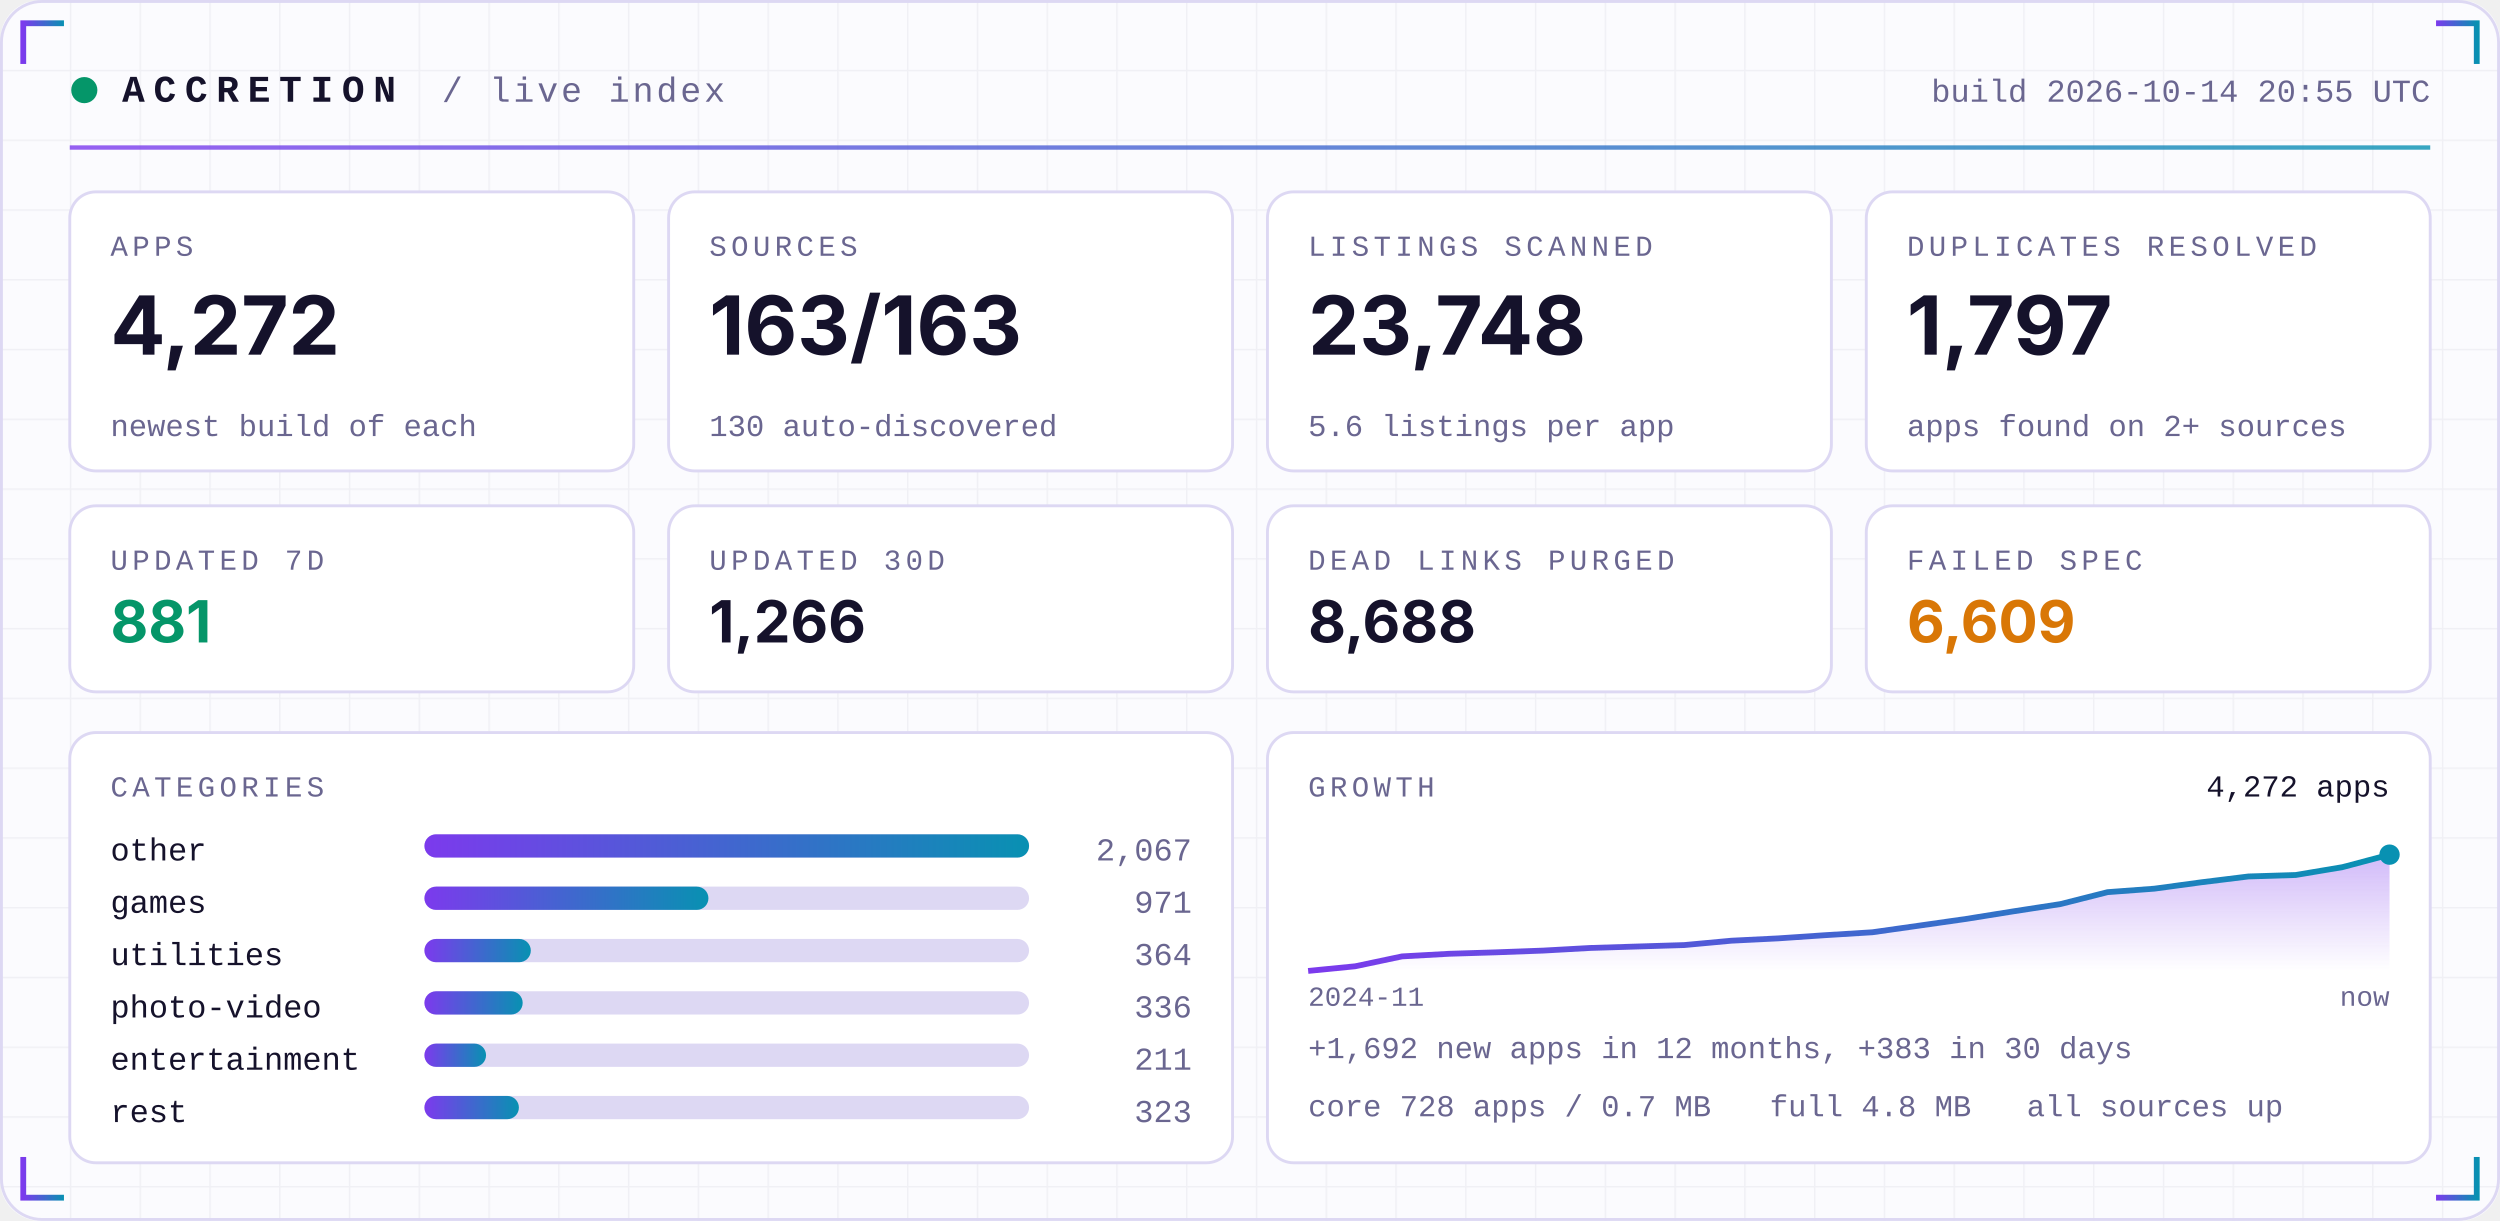
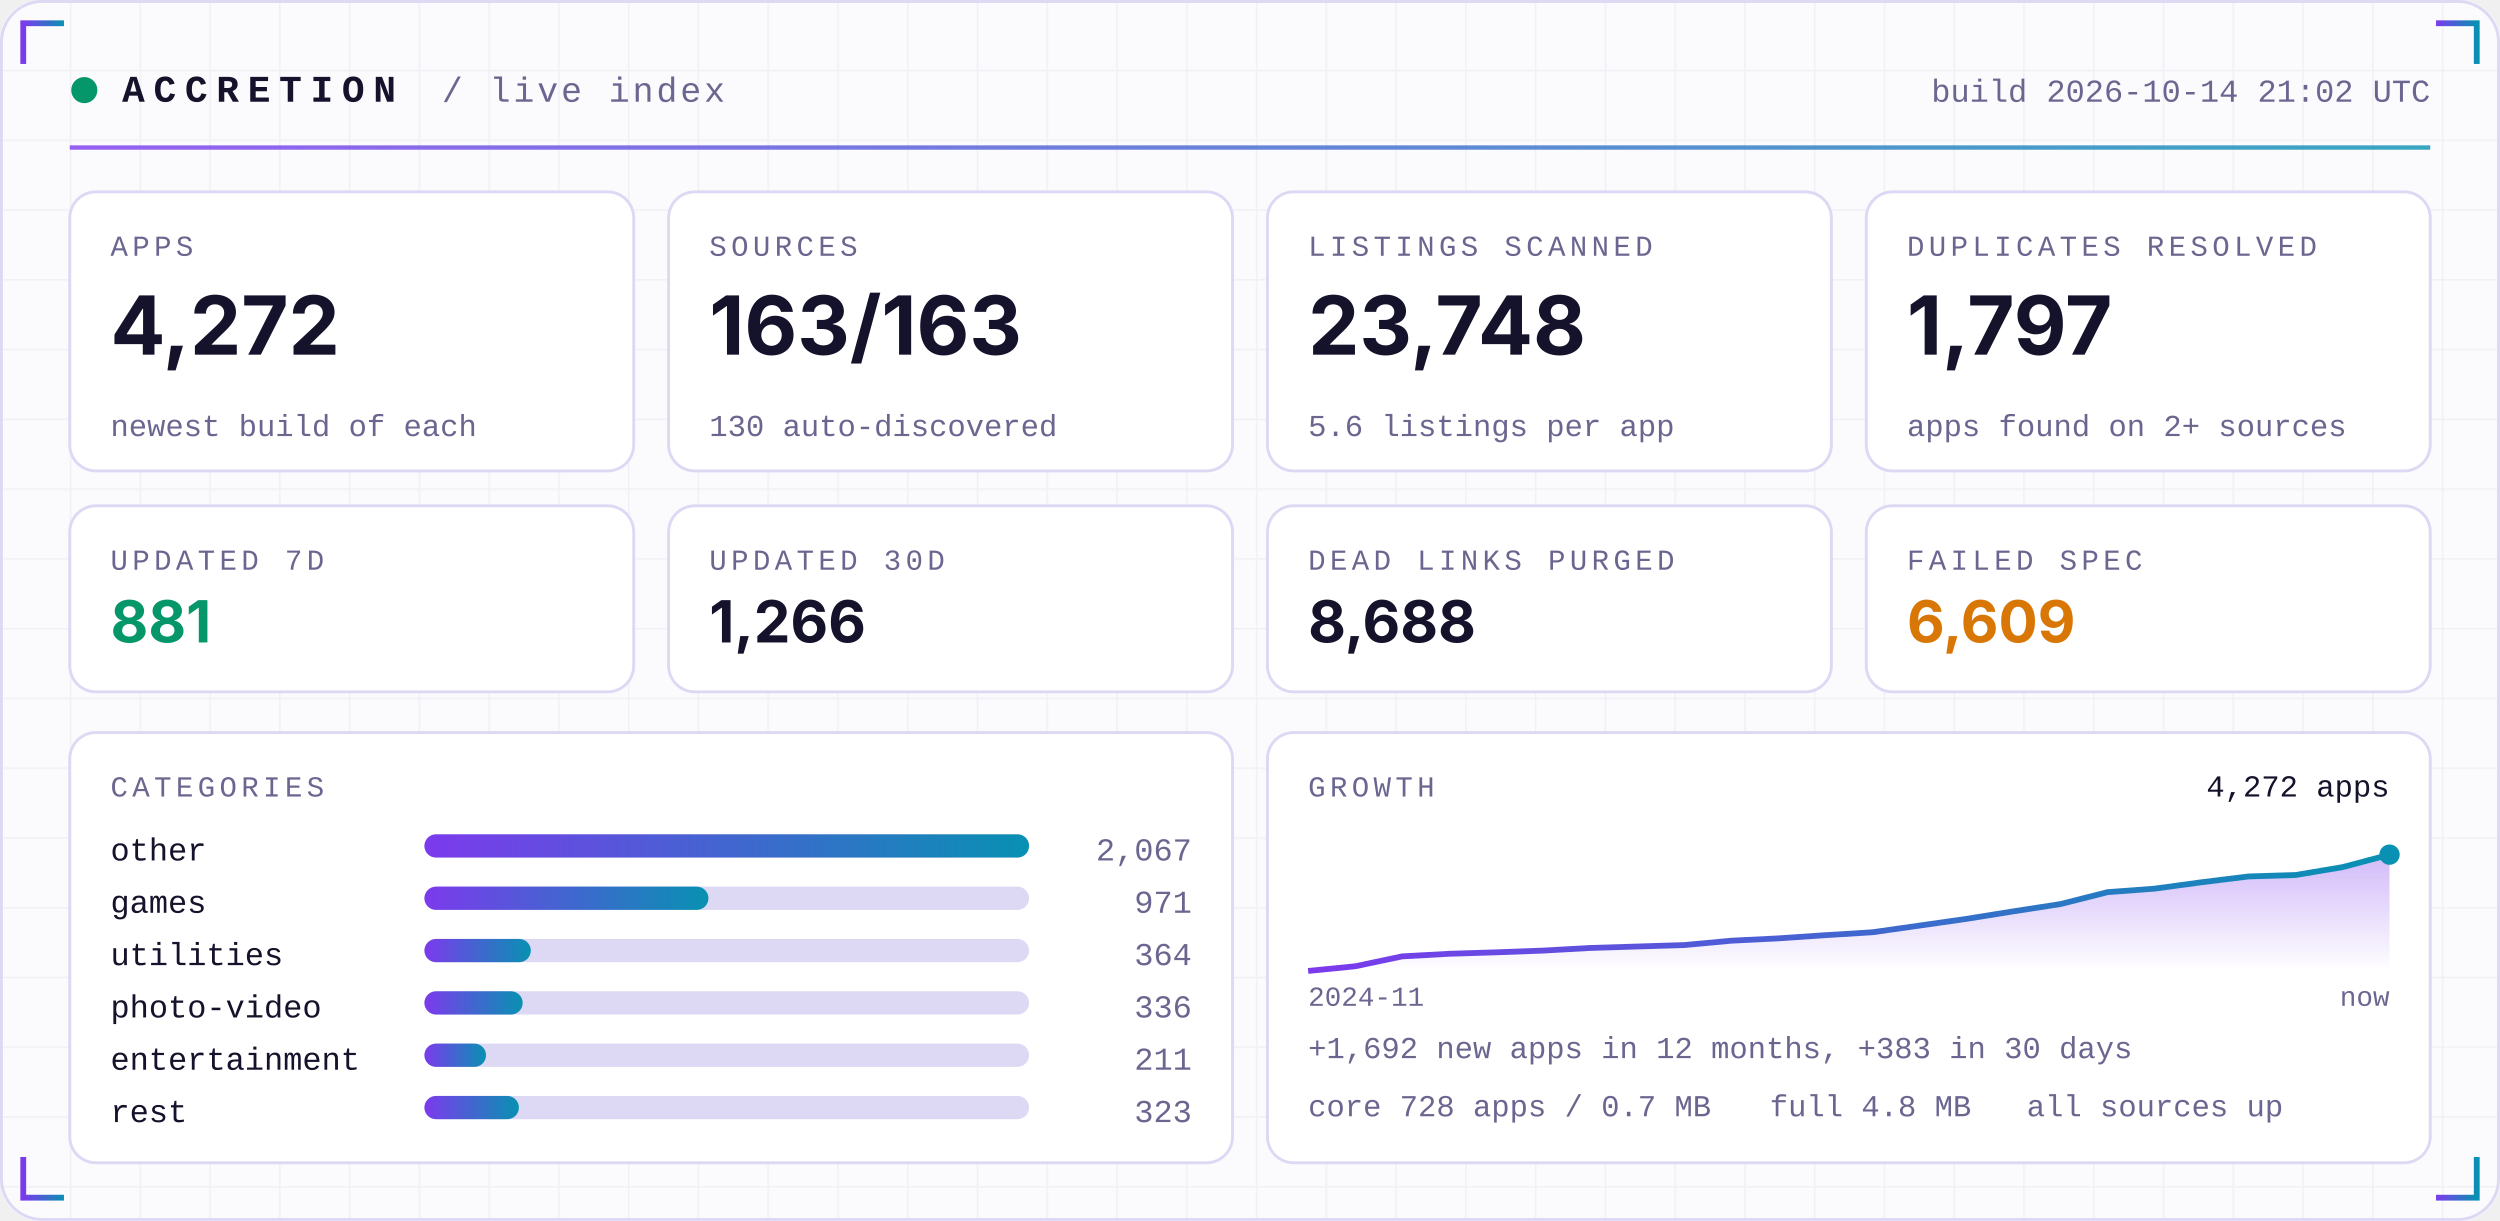
<svg xmlns="http://www.w3.org/2000/svg" width="860" height="420" viewBox="0 0 860 420" role="img">
  <defs>
    <linearGradient id="acc" x1="0" x2="1">
      <stop offset="0" stop-color="#7C3AED" />
      <stop offset="1" stop-color="#0891B2" />
    </linearGradient>
    <linearGradient id="area" x1="0" x2="0" y1="0" y2="1">
      <stop offset="0" stop-color="#7C3AED" stop-opacity="0.35" />
      <stop offset="1" stop-color="#7C3AED" stop-opacity="0" />
    </linearGradient>
    <pattern id="grid" width="24" height="24" patternUnits="userSpaceOnUse">
      <path d="M24 0H0V24" fill="none" stroke="#1E1B4B" stroke-opacity="0.05" />
    </pattern>
  </defs>
  <rect width="860" height="420" rx="14" fill="#FBFBFE" />
  <rect width="860" height="420" rx="14" fill="url(#grid)" />
  <rect x="0.5" y="0.5" width="859" height="419" rx="14" fill="none" stroke="#DDD8F3" />
  <path d="M8 22 V8 H22" stroke="url(#acc)" stroke-width="2" fill="none" />
  <path d="M852 22 V8 H838" stroke="url(#acc)" stroke-width="2" fill="none" />
  <path d="M8 398 V412 H22" stroke="url(#acc)" stroke-width="2" fill="none" />
  <path d="M852 398 V412 H838" stroke="url(#acc)" stroke-width="2" fill="none" />
  <circle cx="29" cy="31" r="4.5" fill="#059669">
    <animate attributeName="opacity" values="1;0.25;1" dur="2.4s" repeatCount="indefinite" />
  </circle>
  <text x="42" y="35" font-family="ui-monospace,SFMono-Regular,Menlo,Consolas,'Liberation Mono',monospace" font-size="13" font-weight="700" fill="#15122B" text-anchor="start" letter-spacing="3">ACCRETION</text>
  <text x="152" y="35" font-family="ui-monospace,SFMono-Regular,Menlo,Consolas,'Liberation Mono',monospace" font-size="12" font-weight="400" fill="#6A6690" text-anchor="start" letter-spacing="1">/ live index</text>
-   <text x="836" y="35" font-family="ui-monospace,SFMono-Regular,Menlo,Consolas,'Liberation Mono',monospace" font-size="11" font-weight="400" fill="#6A6690" text-anchor="end" letter-spacing="0">build 2026-10-14 20:55 UTC</text>
+   <text x="836" y="35" font-family="ui-monospace,SFMono-Regular,Menlo,Consolas,'Liberation Mono',monospace" font-size="11" font-weight="400" fill="#6A6690" text-anchor="end" letter-spacing="0">build 2026-10-14 21:02 UTC</text>
  <rect x="24" y="50" width="812" height="1.5" fill="url(#acc)" opacity="0.8" />
  <rect x="24.0" y="66" width="194.0" height="96" rx="9" fill="#FFFFFF" stroke="#DDD8F3" />
  <text x="38.0" y="88" font-family="ui-monospace,SFMono-Regular,Menlo,Consolas,'Liberation Mono',monospace" font-size="10" font-weight="400" fill="#6A6690" text-anchor="start" letter-spacing="1.5">APPS</text>
  <text x="38.0" y="122" font-family="-apple-system,BlinkMacSystemFont,'Segoe UI',Inter,Helvetica,Arial,sans-serif" font-size="28" font-weight="700" fill="#15122B" text-anchor="start" letter-spacing="0">4,272</text>
  <text x="38.0" y="150" font-family="ui-monospace,SFMono-Regular,Menlo,Consolas,'Liberation Mono',monospace" font-size="10.5" font-weight="400" fill="#6A6690" text-anchor="start" letter-spacing="0">newest build of each</text>
  <rect x="230.0" y="66" width="194.0" height="96" rx="9" fill="#FFFFFF" stroke="#DDD8F3" />
  <text x="244.0" y="88" font-family="ui-monospace,SFMono-Regular,Menlo,Consolas,'Liberation Mono',monospace" font-size="10" font-weight="400" fill="#6A6690" text-anchor="start" letter-spacing="1.5">SOURCES</text>
  <text x="244.0" y="122" font-family="-apple-system,BlinkMacSystemFont,'Segoe UI',Inter,Helvetica,Arial,sans-serif" font-size="28" font-weight="700" fill="#15122B" text-anchor="start" letter-spacing="0">163/163</text>
  <text x="244.0" y="150" font-family="ui-monospace,SFMono-Regular,Menlo,Consolas,'Liberation Mono',monospace" font-size="10.5" font-weight="400" fill="#6A6690" text-anchor="start" letter-spacing="0">130 auto-discovered</text>
  <rect x="436.0" y="66" width="194.0" height="96" rx="9" fill="#FFFFFF" stroke="#DDD8F3" />
  <text x="450.0" y="88" font-family="ui-monospace,SFMono-Regular,Menlo,Consolas,'Liberation Mono',monospace" font-size="10" font-weight="400" fill="#6A6690" text-anchor="start" letter-spacing="1.5">LISTINGS SCANNED</text>
  <text x="450.0" y="122" font-family="-apple-system,BlinkMacSystemFont,'Segoe UI',Inter,Helvetica,Arial,sans-serif" font-size="28" font-weight="700" fill="#15122B" text-anchor="start" letter-spacing="0">23,748</text>
  <text x="450.0" y="150" font-family="ui-monospace,SFMono-Regular,Menlo,Consolas,'Liberation Mono',monospace" font-size="10.5" font-weight="400" fill="#6A6690" text-anchor="start" letter-spacing="0">5.6 listings per app</text>
  <rect x="642.0" y="66" width="194.0" height="96" rx="9" fill="#FFFFFF" stroke="#DDD8F3" />
  <text x="656.0" y="88" font-family="ui-monospace,SFMono-Regular,Menlo,Consolas,'Liberation Mono',monospace" font-size="10" font-weight="400" fill="#6A6690" text-anchor="start" letter-spacing="1.5">DUPLICATES RESOLVED</text>
  <text x="656.0" y="122" font-family="-apple-system,BlinkMacSystemFont,'Segoe UI',Inter,Helvetica,Arial,sans-serif" font-size="28" font-weight="700" fill="#15122B" text-anchor="start" letter-spacing="0">1,797</text>
  <text x="656.0" y="150" font-family="ui-monospace,SFMono-Regular,Menlo,Consolas,'Liberation Mono',monospace" font-size="10.5" font-weight="400" fill="#6A6690" text-anchor="start" letter-spacing="0">apps found on 2+ sources</text>
  <rect x="24.0" y="174" width="194.0" height="64" rx="9" fill="#FFFFFF" stroke="#DDD8F3" />
  <text x="38.0" y="196" font-family="ui-monospace,SFMono-Regular,Menlo,Consolas,'Liberation Mono',monospace" font-size="10" font-weight="400" fill="#6A6690" text-anchor="start" letter-spacing="1.5">UPDATED 7D</text>
  <text x="38.0" y="221" font-family="-apple-system,BlinkMacSystemFont,'Segoe UI',Inter,Helvetica,Arial,sans-serif" font-size="20" font-weight="700" fill="#059669" text-anchor="start" letter-spacing="0">881</text>
  <rect x="230.0" y="174" width="194.0" height="64" rx="9" fill="#FFFFFF" stroke="#DDD8F3" />
  <text x="244.0" y="196" font-family="ui-monospace,SFMono-Regular,Menlo,Consolas,'Liberation Mono',monospace" font-size="10" font-weight="400" fill="#6A6690" text-anchor="start" letter-spacing="1.5">UPDATED 30D</text>
  <text x="244.0" y="221" font-family="-apple-system,BlinkMacSystemFont,'Segoe UI',Inter,Helvetica,Arial,sans-serif" font-size="20" font-weight="700" fill="#15122B" text-anchor="start" letter-spacing="0">1,266</text>
  <rect x="436.0" y="174" width="194.0" height="64" rx="9" fill="#FFFFFF" stroke="#DDD8F3" />
  <text x="450.0" y="196" font-family="ui-monospace,SFMono-Regular,Menlo,Consolas,'Liberation Mono',monospace" font-size="10" font-weight="400" fill="#6A6690" text-anchor="start" letter-spacing="1.5">DEAD LINKS PURGED</text>
  <text x="450.0" y="221" font-family="-apple-system,BlinkMacSystemFont,'Segoe UI',Inter,Helvetica,Arial,sans-serif" font-size="20" font-weight="700" fill="#15122B" text-anchor="start" letter-spacing="0">8,688</text>
  <rect x="642.0" y="174" width="194.0" height="64" rx="9" fill="#FFFFFF" stroke="#DDD8F3" />
  <text x="656.0" y="196" font-family="ui-monospace,SFMono-Regular,Menlo,Consolas,'Liberation Mono',monospace" font-size="10" font-weight="400" fill="#6A6690" text-anchor="start" letter-spacing="1.5">FAILED SPEC</text>
  <text x="656.0" y="221" font-family="-apple-system,BlinkMacSystemFont,'Segoe UI',Inter,Helvetica,Arial,sans-serif" font-size="20" font-weight="700" fill="#D97706" text-anchor="start" letter-spacing="0">6,609</text>
  <rect x="24" y="252" width="400.0" height="148" rx="9" fill="#FFFFFF" stroke="#DDD8F3" />
  <rect x="436.0" y="252" width="400.0" height="148" rx="9" fill="#FFFFFF" stroke="#DDD8F3" />
  <text x="38" y="274" font-family="ui-monospace,SFMono-Regular,Menlo,Consolas,'Liberation Mono',monospace" font-size="10" font-weight="400" fill="#6A6690" text-anchor="start" letter-spacing="1.5">CATEGORIES</text>
  <text x="38" y="296" font-family="ui-monospace,SFMono-Regular,Menlo,Consolas,'Liberation Mono',monospace" font-size="11" font-weight="400" fill="#15122B" text-anchor="start" letter-spacing="0">other</text>
  <rect x="146" y="287" width="208.0" height="8" rx="4" fill="#DDD8F3" />
  <rect x="146" y="287" width="208.0" height="8" rx="4" fill="url(#acc)" />
  <text x="410.0" y="296" font-family="ui-monospace,SFMono-Regular,Menlo,Consolas,'Liberation Mono',monospace" font-size="11" font-weight="400" fill="#6A6690" text-anchor="end" letter-spacing="0">2,067</text>
  <text x="38" y="314" font-family="ui-monospace,SFMono-Regular,Menlo,Consolas,'Liberation Mono',monospace" font-size="11" font-weight="400" fill="#15122B" text-anchor="start" letter-spacing="0">games</text>
  <rect x="146" y="305" width="208.0" height="8" rx="4" fill="#DDD8F3" />
  <rect x="146" y="305" width="97.7" height="8" rx="4" fill="url(#acc)" />
  <text x="410.0" y="314" font-family="ui-monospace,SFMono-Regular,Menlo,Consolas,'Liberation Mono',monospace" font-size="11" font-weight="400" fill="#6A6690" text-anchor="end" letter-spacing="0">971</text>
  <text x="38" y="332" font-family="ui-monospace,SFMono-Regular,Menlo,Consolas,'Liberation Mono',monospace" font-size="11" font-weight="400" fill="#15122B" text-anchor="start" letter-spacing="0">utilities</text>
  <rect x="146" y="323" width="208.0" height="8" rx="4" fill="#DDD8F3" />
  <rect x="146" y="323" width="36.6" height="8" rx="4" fill="url(#acc)" />
  <text x="410.0" y="332" font-family="ui-monospace,SFMono-Regular,Menlo,Consolas,'Liberation Mono',monospace" font-size="11" font-weight="400" fill="#6A6690" text-anchor="end" letter-spacing="0">364</text>
  <text x="38" y="350" font-family="ui-monospace,SFMono-Regular,Menlo,Consolas,'Liberation Mono',monospace" font-size="11" font-weight="400" fill="#15122B" text-anchor="start" letter-spacing="0">photo-video</text>
  <rect x="146" y="341" width="208.0" height="8" rx="4" fill="#DDD8F3" />
  <rect x="146" y="341" width="33.8" height="8" rx="4" fill="url(#acc)" />
  <text x="410.0" y="350" font-family="ui-monospace,SFMono-Regular,Menlo,Consolas,'Liberation Mono',monospace" font-size="11" font-weight="400" fill="#6A6690" text-anchor="end" letter-spacing="0">336</text>
  <text x="38" y="368" font-family="ui-monospace,SFMono-Regular,Menlo,Consolas,'Liberation Mono',monospace" font-size="11" font-weight="400" fill="#15122B" text-anchor="start" letter-spacing="0">entertainment</text>
  <rect x="146" y="359" width="208.0" height="8" rx="4" fill="#DDD8F3" />
  <rect x="146" y="359" width="21.2" height="8" rx="4" fill="url(#acc)" />
  <text x="410.0" y="368" font-family="ui-monospace,SFMono-Regular,Menlo,Consolas,'Liberation Mono',monospace" font-size="11" font-weight="400" fill="#6A6690" text-anchor="end" letter-spacing="0">211</text>
  <text x="38" y="386" font-family="ui-monospace,SFMono-Regular,Menlo,Consolas,'Liberation Mono',monospace" font-size="11" font-weight="400" fill="#15122B" text-anchor="start" letter-spacing="0">rest</text>
  <rect x="146" y="377" width="208.0" height="8" rx="4" fill="#DDD8F3" />
  <rect x="146" y="377" width="32.5" height="8" rx="4" fill="url(#acc)" />
  <text x="410.0" y="386" font-family="ui-monospace,SFMono-Regular,Menlo,Consolas,'Liberation Mono',monospace" font-size="11" font-weight="400" fill="#6A6690" text-anchor="end" letter-spacing="0">323</text>
  <text x="450.0" y="274" font-family="ui-monospace,SFMono-Regular,Menlo,Consolas,'Liberation Mono',monospace" font-size="10" font-weight="400" fill="#6A6690" text-anchor="start" letter-spacing="1.5">GROWTH</text>
  <polygon points="450.0,334 450.0,334.0 466.2,332.4 482.3,329.0 498.5,328.1 514.7,327.6 530.9,327.0 547.0,326.1 563.2,325.6 579.4,325.1 595.6,323.6 611.7,322.8 627.9,321.7 644.1,320.7 660.3,318.4 676.4,316.1 692.6,313.5 708.8,311.0 725.0,306.9 741.1,305.7 757.3,303.5 773.5,301.5 789.7,301.0 805.8,298.3 822.0,294.0 822.0,334" fill="url(#area)" />
  <polyline points="450.0,334.0 466.2,332.4 482.3,329.0 498.5,328.1 514.7,327.6 530.9,327.0 547.0,326.1 563.2,325.6 579.4,325.1 595.6,323.6 611.7,322.8 627.9,321.7 644.1,320.7 660.3,318.4 676.4,316.1 692.6,313.5 708.8,311.0 725.0,306.9 741.1,305.7 757.3,303.5 773.5,301.5 789.7,301.0 805.8,298.3 822.0,294.0" fill="none" stroke="url(#acc)" stroke-width="2" stroke-linejoin="round" />
  <circle cx="822.0" cy="294.0" r="3.5" fill="#0891B2" />
  <text x="822.0" y="274" font-family="ui-monospace,SFMono-Regular,Menlo,Consolas,'Liberation Mono',monospace" font-size="10.5" font-weight="400" fill="#15122B" text-anchor="end" letter-spacing="0">4,272 apps</text>
  <text x="450.0" y="346" font-family="ui-monospace,SFMono-Regular,Menlo,Consolas,'Liberation Mono',monospace" font-size="9.5" font-weight="400" fill="#6A6690" text-anchor="start" letter-spacing="0">2024-11</text>
  <text x="822.0" y="346" font-family="ui-monospace,SFMono-Regular,Menlo,Consolas,'Liberation Mono',monospace" font-size="9.5" font-weight="400" fill="#6A6690" text-anchor="end" letter-spacing="0">now</text>
  <text x="450.0" y="364" font-family="ui-monospace,SFMono-Regular,Menlo,Consolas,'Liberation Mono',monospace" font-size="10.5" font-weight="400" fill="#6A6690" text-anchor="start" letter-spacing="0">+1,692 new apps in 12 months, +383 in 30 days</text>
  <text x="450.0" y="384" font-family="ui-monospace,SFMono-Regular,Menlo,Consolas,'Liberation Mono',monospace" font-size="10.5" font-weight="400" fill="#6A6690" text-anchor="start" letter-spacing="0">core 728 apps / 0.7 MB</text>
  <text x="608.8" y="384" font-family="ui-monospace,SFMono-Regular,Menlo,Consolas,'Liberation Mono',monospace" font-size="10.5" font-weight="400" fill="#6A6690" text-anchor="start" letter-spacing="0">full 4.8 MB</text>
  <text x="697.2" y="384" font-family="ui-monospace,SFMono-Regular,Menlo,Consolas,'Liberation Mono',monospace" font-size="10.5" font-weight="400" fill="#6A6690" text-anchor="start" letter-spacing="0">all sources up</text>
</svg>
